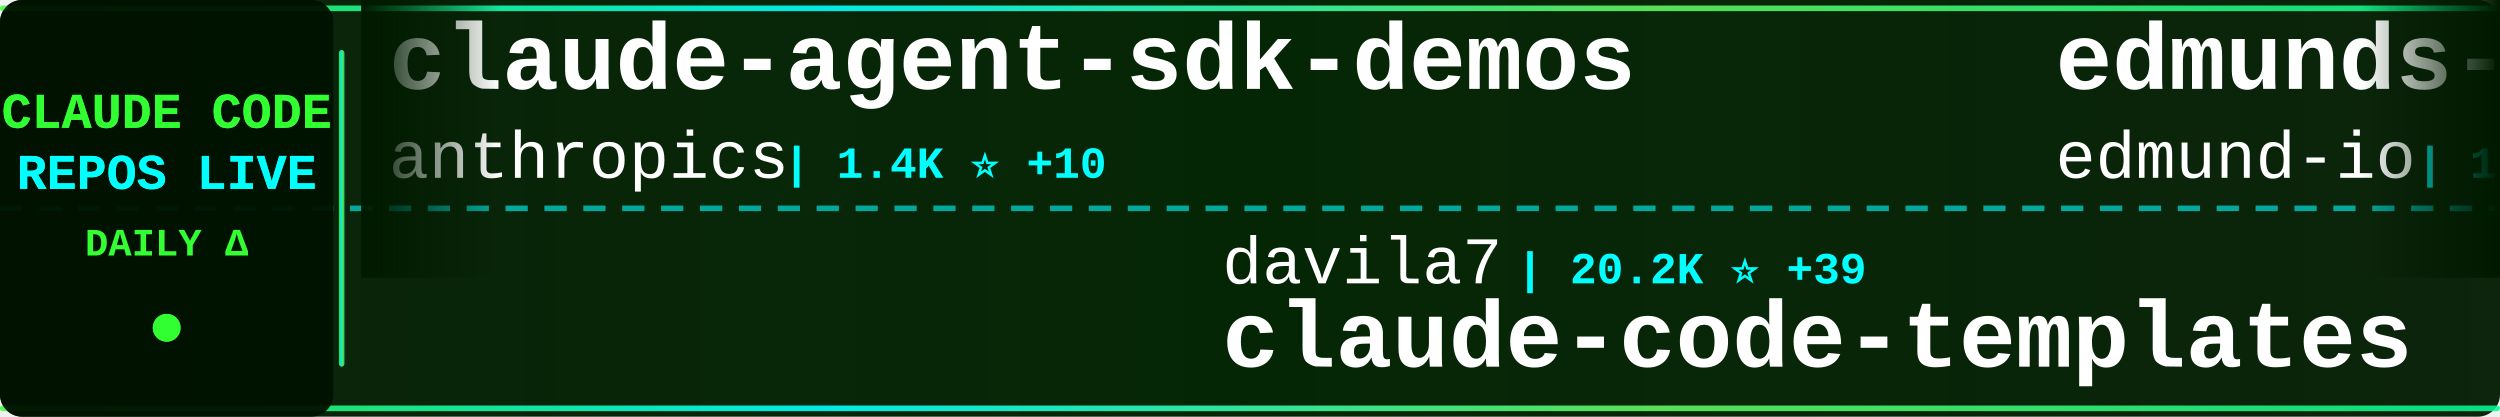
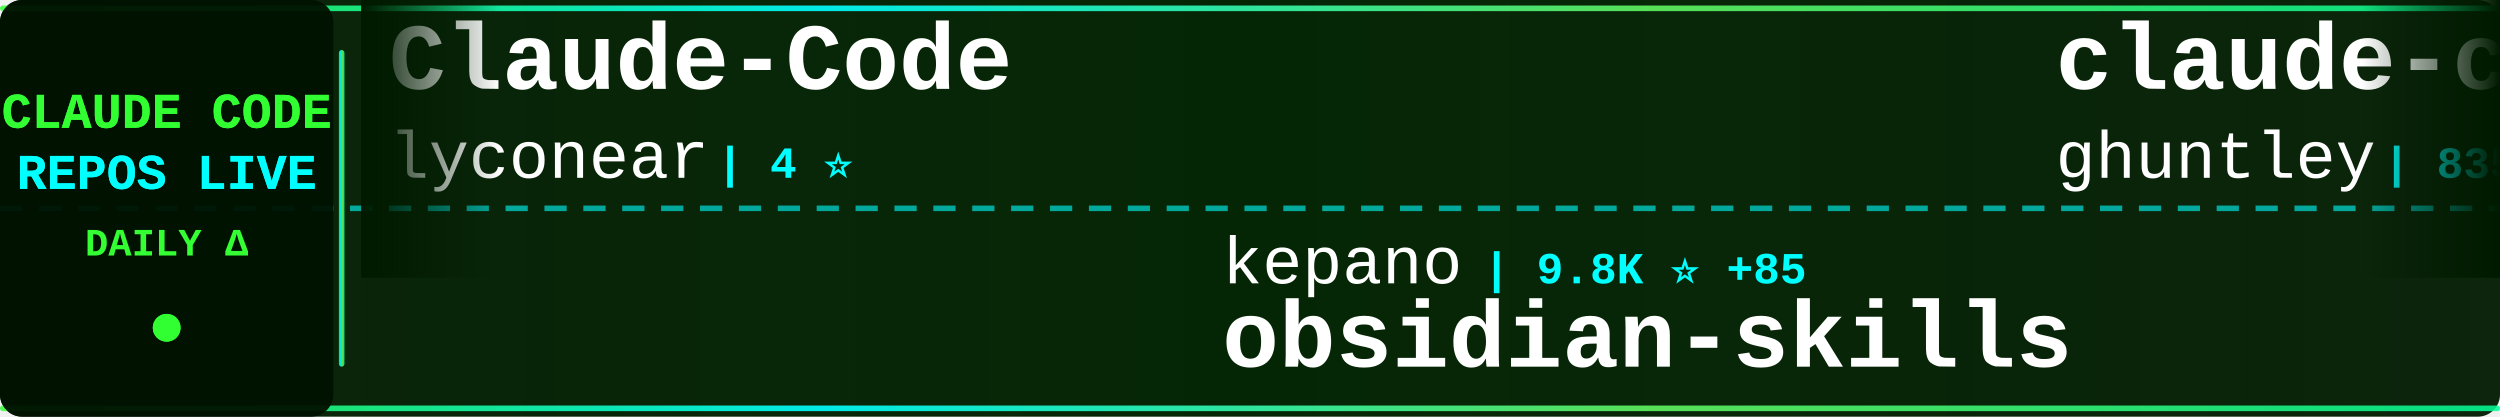
<svg xmlns="http://www.w3.org/2000/svg" width="900" height="150">
  <defs>
    <linearGradient id="tickerBg" x1="0%" y1="0%" x2="100%" y2="0%">
      <stop offset="0%" style="stop-color:#001a00;stop-opacity:0.95" />
      <stop offset="50%" style="stop-color:#002200;stop-opacity:0.98" />
      <stop offset="100%" style="stop-color:#001a00;stop-opacity:0.95" />
    </linearGradient>
    <linearGradient id="borderGrad" x1="0%" y1="0%" x2="100%" y2="0%">
      <stop offset="0%" style="stop-color:#33ff33;stop-opacity:0.85">
        <animate attributeName="stop-opacity" values="0.85;1;0.85" dur="2s" repeatCount="indefinite" />
      </stop>
      <stop offset="33%" style="stop-color:#00ffff;stop-opacity:0.9">
        <animate attributeName="stop-opacity" values="0.9;1;0.9" dur="2.2s" repeatCount="indefinite" />
      </stop>
      <stop offset="66%" style="stop-color:#66ff66;stop-opacity:0.85">
        <animate attributeName="stop-opacity" values="0.85;1;0.85" dur="1.8s" repeatCount="indefinite" />
      </stop>
      <stop offset="100%" style="stop-color:#00ff99;stop-opacity:0.85">
        <animate attributeName="stop-opacity" values="0.85;1;0.85" dur="2s" repeatCount="indefinite" />
      </stop>
    </linearGradient>
    <filter id="textGlow">
      <feGaussianBlur stdDeviation="0.1" result="coloredBlur" />
      <feMerge>
        <feMergeNode in="coloredBlur" />
        <feMergeNode in="SourceGraphic" />
      </feMerge>
    </filter>
    <filter id="metricGlow">
      <feGaussianBlur stdDeviation="0.2" result="coloredBlur" />
      <feMerge>
        <feMergeNode in="coloredBlur" />
        <feMergeNode in="SourceGraphic" />
      </feMerge>
    </filter>
    <linearGradient id="leftFade" x1="0%" y1="0%" x2="100%" y2="0%">
      <stop offset="0%" style="stop-color:#001a00;stop-opacity:1" />
      <stop offset="100%" style="stop-color:#001a00;stop-opacity:0" />
    </linearGradient>
    <linearGradient id="rightFade" x1="0%" y1="0%" x2="100%" y2="0%">
      <stop offset="0%" style="stop-color:#001a00;stop-opacity:0" />
      <stop offset="100%" style="stop-color:#001a00;stop-opacity:1" />
    </linearGradient>
  </defs>
  <rect width="900" height="150" fill="url(#tickerBg)" rx="8" />
  <rect x="0" y="2" width="900" height="2" fill="url(#borderGrad)" rx="1" />
  <rect x="0" y="146" width="900" height="2" fill="url(#borderGrad)" rx="1" />
  <line x1="0" y1="75" x2="900" y2="75" stroke="#00ffff" stroke-width="2" stroke-dasharray="8 6" opacity="0.6" />
  <rect x="0" y="0" width="120" height="150" fill="#001100" opacity="0.95" rx="8" />
  <text x="60" y="46" font-family="'Courier New', monospace" font-size="18" font-weight="bold" fill="#33ff33" text-anchor="middle" filter="url(#textGlow)">
    CLAUDE CODE
  </text>
  <text x="60" y="68" font-family="'Courier New', monospace" font-size="18" font-weight="bold" fill="#00ffff" text-anchor="middle" filter="url(#textGlow)">
    REPOS LIVE
  </text>
  <text x="60" y="92" font-family="'Courier New', monospace" font-size="14" font-weight="bold" fill="#33ff33" text-anchor="middle">
    DAILY Δ
  </text>
  <circle cx="60" cy="118" r="5" fill="#33ff33" filter="url(#metricGlow)">
    <animate attributeName="r" values="4;6;4" dur="1.5s" repeatCount="indefinite" />
    <animate attributeName="opacity" values="0.6;1;0.6" dur="1.5s" repeatCount="indefinite" />
  </circle>
  <rect x="122" y="18" width="2" height="114" fill="url(#borderGrad)" rx="1" />
  <clipPath id="tickerClip">
    <rect x="130" y="0" width="770" height="150" />
  </clipPath>
  <g clip-path="url(#tickerClip)">
    <g id="tickerItems">
      <animateTransform attributeName="transform" attributeType="XML" type="translate" from="0 0" to="-3000 0" dur="54s" repeatCount="indefinite" />
      <g transform="translate(0, 0)">
-         <text x="140" y="32" font-family="'Courier New', monospace" font-size="34" font-weight="bold" fill="#ffffff">claude-agent-sdk-demos</text>
-         <text x="140" y="64" font-family="'Courier New', monospace" font-size="24" font-weight="normal" fill="#ffffff" opacity="1.0">anthropics</text>
-         <text x="282" y="64" font-family="'Courier New', monospace" font-size="16" font-weight="bold" fill="#00ffff"> | 1.4K ⭐ +10</text>
+         <text x="140" y="32" font-family="'Courier New', monospace" font-size="34" font-weight="bold" fill="#ffffff">Claude-Code</text>
+         <text x="140" y="64" font-family="'Courier New', monospace" font-size="24" font-weight="normal" fill="#ffffff" opacity="1.0">lyconear</text>
+         <text x="258" y="64" font-family="'Courier New', monospace" font-size="16" font-weight="bold" fill="#00ffff"> | 4 ⭐</text>
      </g>
      <g transform="translate(300, 0)">
-         <text x="140" y="102" font-family="'Courier New', monospace" font-size="24" font-weight="normal" fill="#ffffff" opacity="1.0">davila7</text>
-         <text x="246" y="102" font-family="'Courier New', monospace" font-size="16" font-weight="bold" fill="#00ffff"> | 20.2K ⭐ +39</text>
-         <text x="140" y="132" font-family="'Courier New', monospace" font-size="34" font-weight="bold" fill="#ffffff">claude-code-templates</text>
+         <text x="140" y="102" font-family="'Courier New', monospace" font-size="24" font-weight="normal" fill="#ffffff" opacity="1.0">kepano</text>
+         <text x="234" y="102" font-family="'Courier New', monospace" font-size="16" font-weight="bold" fill="#00ffff"> | 9.8K ⭐ +85</text>
+         <text x="140" y="132" font-family="'Courier New', monospace" font-size="34" font-weight="bold" fill="#ffffff">obsidian-skills</text>
      </g>
      <g transform="translate(600, 0)">
-         <text x="140" y="32" font-family="'Courier New', monospace" font-size="34" font-weight="bold" fill="#ffffff">edmunds-claude-code</text>
-         <text x="140" y="64" font-family="'Courier New', monospace" font-size="24" font-weight="normal" fill="#ffffff" opacity="1.0">edmund-io</text>
-         <text x="270" y="64" font-family="'Courier New', monospace" font-size="16" font-weight="bold" fill="#00ffff"> | 1.2K ⭐ +5</text>
+         <text x="140" y="32" font-family="'Courier New', monospace" font-size="34" font-weight="bold" fill="#ffffff">claude-code-source-code-...</text>
+         <text x="140" y="64" font-family="'Courier New', monospace" font-size="24" font-weight="normal" fill="#ffffff" opacity="1.0">ghuntley</text>
+         <text x="258" y="64" font-family="'Courier New', monospace" font-size="16" font-weight="bold" fill="#00ffff"> | 835 ⭐ +2</text>
      </g>
      <g transform="translate(900, 0)">
+         <text x="140" y="102" font-family="'Courier New', monospace" font-size="24" font-weight="normal" fill="#ffffff" opacity="1.0">greggh</text>
+         <text x="234" y="102" font-family="'Courier New', monospace" font-size="16" font-weight="bold" fill="#00ffff"> | 1.8K ⭐ +3</text>
+         <text x="140" y="132" font-family="'Courier New', monospace" font-size="34" font-weight="bold" fill="#ffffff">claude-code.nvim</text>
+       </g>
+       <g transform="translate(1200, 0)">
+         <text x="140" y="32" font-family="'Courier New', monospace" font-size="34" font-weight="bold" fill="#ffffff">notebooklm-skill</text>
+         <text x="140" y="64" font-family="'Courier New', monospace" font-size="24" font-weight="normal" fill="#ffffff" opacity="1.0">PleasePrompto</text>
+         <text x="318" y="64" font-family="'Courier New', monospace" font-size="16" font-weight="bold" fill="#00ffff"> | 3.5K ⭐ +23</text>
+       </g>
+       <g transform="translate(1500, 0)">
+         <text x="140" y="102" font-family="'Courier New', monospace" font-size="24" font-weight="normal" fill="#ffffff" opacity="1.0">cixingguangming55555</text>
+         <text x="402" y="102" font-family="'Courier New', monospace" font-size="16" font-weight="bold" fill="#00ffff"> | 2.5K ⭐</text>
+         <text x="140" y="132" font-family="'Courier New', monospace" font-size="34" font-weight="bold" fill="#ffffff">wechat-bot</text>
+       </g>
+       <g transform="translate(1800, 0)">
+         <text x="140" y="32" font-family="'Courier New', monospace" font-size="34" font-weight="bold" fill="#ffffff">claude-code-tools</text>
+         <text x="140" y="64" font-family="'Courier New', monospace" font-size="24" font-weight="normal" fill="#ffffff" opacity="1.0">pchalasani</text>
+         <text x="282" y="64" font-family="'Courier New', monospace" font-size="16" font-weight="bold" fill="#00ffff"> | 1.4K ⭐ +6</text>
+       </g>
+       <g transform="translate(2100, 0)">
+         <text x="140" y="102" font-family="'Courier New', monospace" font-size="24" font-weight="normal" fill="#ffffff" opacity="1.0">anomalyco</text>
+         <text x="270" y="102" font-family="'Courier New', monospace" font-size="16" font-weight="bold" fill="#00ffff"> | 104.2K ⭐ +641</text>
+         <text x="140" y="132" font-family="'Courier New', monospace" font-size="34" font-weight="bold" fill="#ffffff">opencode</text>
+       </g>
+       <g transform="translate(2400, 0)">
+         <text x="140" y="32" font-family="'Courier New', monospace" font-size="34" font-weight="bold" fill="#ffffff">awesome-claude-code-suba...</text>
+         <text x="140" y="64" font-family="'Courier New', monospace" font-size="24" font-weight="normal" fill="#ffffff" opacity="1.0">VoltAgent</text>
+         <text x="270" y="64" font-family="'Courier New', monospace" font-size="16" font-weight="bold" fill="#00ffff"> | 10.4K ⭐ +73</text>
+       </g>
+       <g transform="translate(2700, 0)">
        <text x="140" y="102" font-family="'Courier New', monospace" font-size="24" font-weight="normal" fill="#ffffff" opacity="1.0">catlog22</text>
-         <text x="258" y="102" font-family="'Courier New', monospace" font-size="16" font-weight="bold" fill="#00ffff"> | 1.3K ⭐ +3</text>
+         <text x="258" y="102" font-family="'Courier New', monospace" font-size="16" font-weight="bold" fill="#00ffff"> | 1.3K ⭐ +5</text>
        <text x="140" y="132" font-family="'Courier New', monospace" font-size="34" font-weight="bold" fill="#ffffff">Claude-Code-Workflow</text>
      </g>
-       <g transform="translate(1200, 0)">
-         <text x="140" y="32" font-family="'Courier New', monospace" font-size="34" font-weight="bold" fill="#ffffff">claude-code-proxy</text>
-         <text x="140" y="64" font-family="'Courier New', monospace" font-size="24" font-weight="normal" fill="#ffffff" opacity="1.0">1rgs</text>
-         <text x="210" y="64" font-family="'Courier New', monospace" font-size="16" font-weight="bold" fill="#00ffff"> | 3.0K ⭐ +7</text>
-       </g>
-       <g transform="translate(1500, 0)">
-         <text x="140" y="102" font-family="'Courier New', monospace" font-size="24" font-weight="normal" fill="#ffffff" opacity="1.0">wshobson</text>
-         <text x="258" y="102" font-family="'Courier New', monospace" font-size="16" font-weight="bold" fill="#00ffff"> | 28.6K ⭐ +71</text>
-         <text x="140" y="132" font-family="'Courier New', monospace" font-size="34" font-weight="bold" fill="#ffffff">agents</text>
-       </g>
-       <g transform="translate(1800, 0)">
-         <text x="140" y="32" font-family="'Courier New', monospace" font-size="34" font-weight="bold" fill="#ffffff">claude-code-proxy</text>
-         <text x="140" y="64" font-family="'Courier New', monospace" font-size="24" font-weight="normal" fill="#ffffff" opacity="1.0">fuergaosi233</text>
-         <text x="306" y="64" font-family="'Courier New', monospace" font-size="16" font-weight="bold" fill="#00ffff"> | 2.0K ⭐ +4</text>
-       </g>
-       <g transform="translate(2100, 0)">
-         <text x="140" y="102" font-family="'Courier New', monospace" font-size="24" font-weight="normal" fill="#ffffff" opacity="1.0">anthropics</text>
-         <text x="282" y="102" font-family="'Courier New', monospace" font-size="16" font-weight="bold" fill="#00ffff"> | 4.8K ⭐ +14</text>
-         <text x="140" y="132" font-family="'Courier New', monospace" font-size="34" font-weight="bold" fill="#ffffff">claude-agent-sdk-python</text>
-       </g>
-       <g transform="translate(2400, 0)">
-         <text x="140" y="32" font-family="'Courier New', monospace" font-size="34" font-weight="bold" fill="#ffffff">happy</text>
-         <text x="140" y="64" font-family="'Courier New', monospace" font-size="24" font-weight="normal" fill="#ffffff" opacity="1.0">slopus</text>
-         <text x="234" y="64" font-family="'Courier New', monospace" font-size="16" font-weight="bold" fill="#00ffff"> | 11.8K ⭐ +173</text>
-       </g>
-       <g transform="translate(2700, 0)">
-         <text x="140" y="102" font-family="'Courier New', monospace" font-size="24" font-weight="normal" fill="#ffffff" opacity="1.0">Njengah</text>
-         <text x="246" y="102" font-family="'Courier New', monospace" font-size="16" font-weight="bold" fill="#00ffff"> | 1.3K ⭐ +7</text>
-         <text x="140" y="132" font-family="'Courier New', monospace" font-size="34" font-weight="bold" fill="#ffffff">claude-code-cheat-sheet</text>
-       </g>
      <g transform="translate(3000, 0)">
-         <text x="140" y="32" font-family="'Courier New', monospace" font-size="34" font-weight="bold" fill="#ffffff">claude-agent-sdk-demos</text>
-         <text x="140" y="64" font-family="'Courier New', monospace" font-size="24" font-weight="normal" fill="#ffffff" opacity="1.0">anthropics</text>
-         <text x="282" y="64" font-family="'Courier New', monospace" font-size="16" font-weight="bold" fill="#00ffff"> | 1.4K ⭐ +10</text>
+         <text x="140" y="32" font-family="'Courier New', monospace" font-size="34" font-weight="bold" fill="#ffffff">Claude-Code</text>
+         <text x="140" y="64" font-family="'Courier New', monospace" font-size="24" font-weight="normal" fill="#ffffff" opacity="1.0">lyconear</text>
+         <text x="258" y="64" font-family="'Courier New', monospace" font-size="16" font-weight="bold" fill="#00ffff"> | 4 ⭐</text>
      </g>
      <g transform="translate(3300, 0)">
-         <text x="140" y="102" font-family="'Courier New', monospace" font-size="24" font-weight="normal" fill="#ffffff" opacity="1.0">davila7</text>
-         <text x="246" y="102" font-family="'Courier New', monospace" font-size="16" font-weight="bold" fill="#00ffff"> | 20.2K ⭐ +39</text>
-         <text x="140" y="132" font-family="'Courier New', monospace" font-size="34" font-weight="bold" fill="#ffffff">claude-code-templates</text>
+         <text x="140" y="102" font-family="'Courier New', monospace" font-size="24" font-weight="normal" fill="#ffffff" opacity="1.0">kepano</text>
+         <text x="234" y="102" font-family="'Courier New', monospace" font-size="16" font-weight="bold" fill="#00ffff"> | 9.8K ⭐ +85</text>
+         <text x="140" y="132" font-family="'Courier New', monospace" font-size="34" font-weight="bold" fill="#ffffff">obsidian-skills</text>
      </g>
      <g transform="translate(3600, 0)">
-         <text x="140" y="32" font-family="'Courier New', monospace" font-size="34" font-weight="bold" fill="#ffffff">edmunds-claude-code</text>
-         <text x="140" y="64" font-family="'Courier New', monospace" font-size="24" font-weight="normal" fill="#ffffff" opacity="1.0">edmund-io</text>
-         <text x="270" y="64" font-family="'Courier New', monospace" font-size="16" font-weight="bold" fill="#00ffff"> | 1.2K ⭐ +5</text>
+         <text x="140" y="32" font-family="'Courier New', monospace" font-size="34" font-weight="bold" fill="#ffffff">claude-code-source-code-...</text>
+         <text x="140" y="64" font-family="'Courier New', monospace" font-size="24" font-weight="normal" fill="#ffffff" opacity="1.0">ghuntley</text>
+         <text x="258" y="64" font-family="'Courier New', monospace" font-size="16" font-weight="bold" fill="#00ffff"> | 835 ⭐ +2</text>
      </g>
      <g transform="translate(3900, 0)">
-         <text x="140" y="102" font-family="'Courier New', monospace" font-size="24" font-weight="normal" fill="#ffffff" opacity="1.0">catlog22</text>
-         <text x="258" y="102" font-family="'Courier New', monospace" font-size="16" font-weight="bold" fill="#00ffff"> | 1.3K ⭐ +3</text>
-         <text x="140" y="132" font-family="'Courier New', monospace" font-size="34" font-weight="bold" fill="#ffffff">Claude-Code-Workflow</text>
+         <text x="140" y="102" font-family="'Courier New', monospace" font-size="24" font-weight="normal" fill="#ffffff" opacity="1.0">greggh</text>
+         <text x="234" y="102" font-family="'Courier New', monospace" font-size="16" font-weight="bold" fill="#00ffff"> | 1.8K ⭐ +3</text>
+         <text x="140" y="132" font-family="'Courier New', monospace" font-size="34" font-weight="bold" fill="#ffffff">claude-code.nvim</text>
      </g>
    </g>
  </g>
  <rect x="130" y="0" width="50" height="100" fill="url(#leftFade)" />
  <rect x="850" y="0" width="50" height="100" fill="url(#rightFade)" />
</svg>
